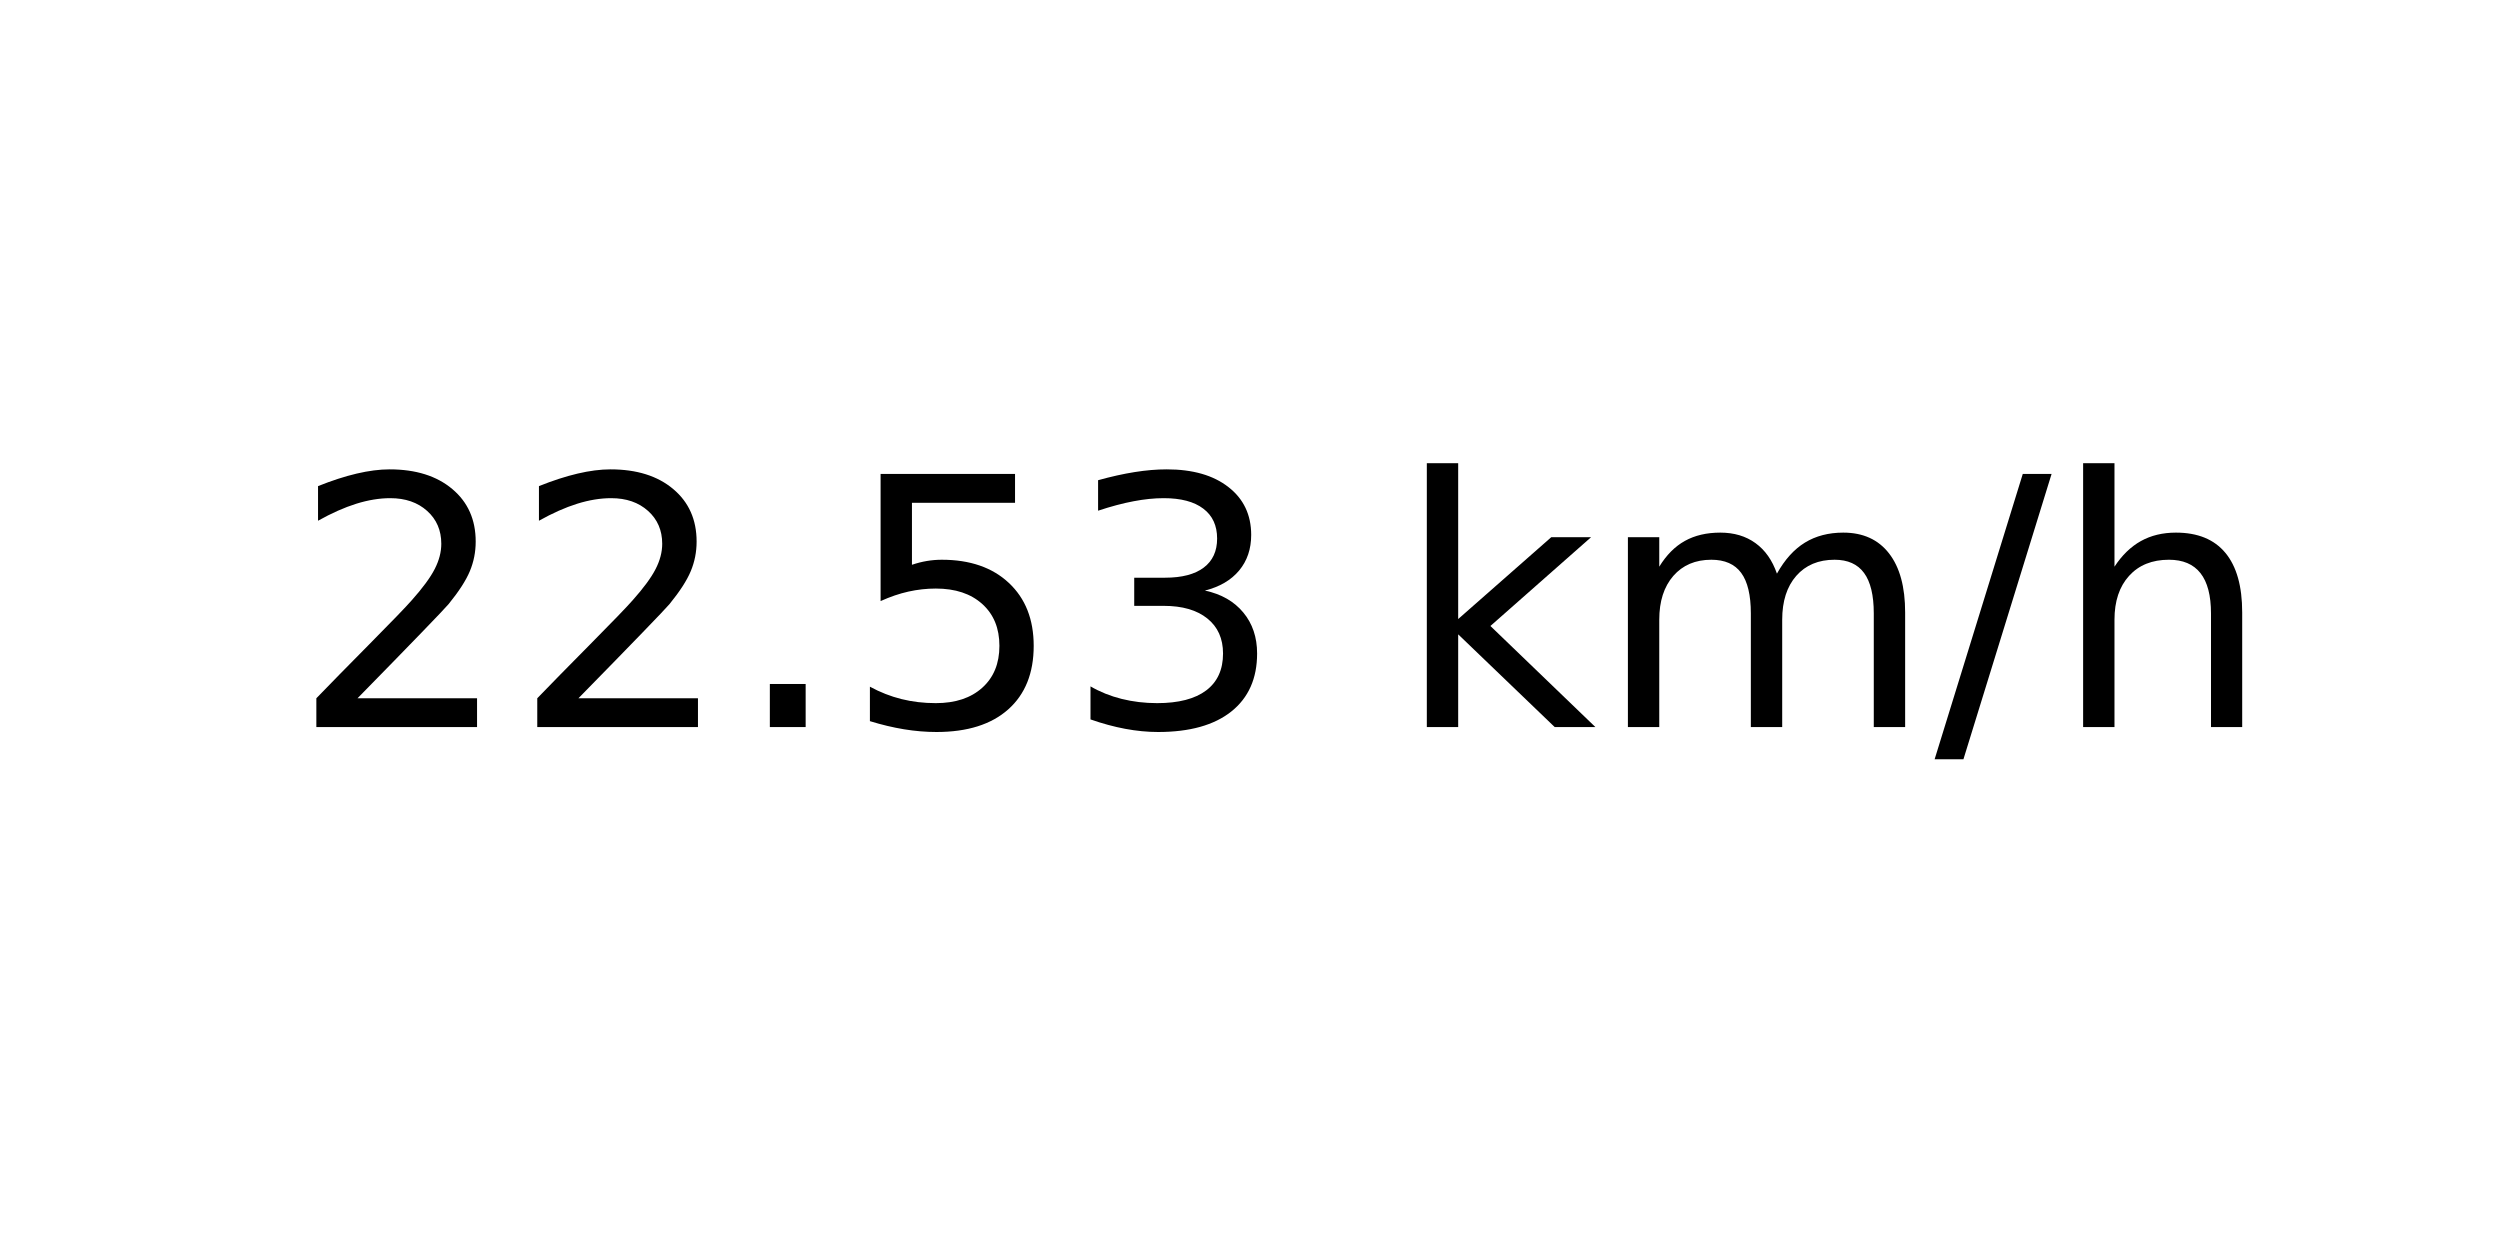
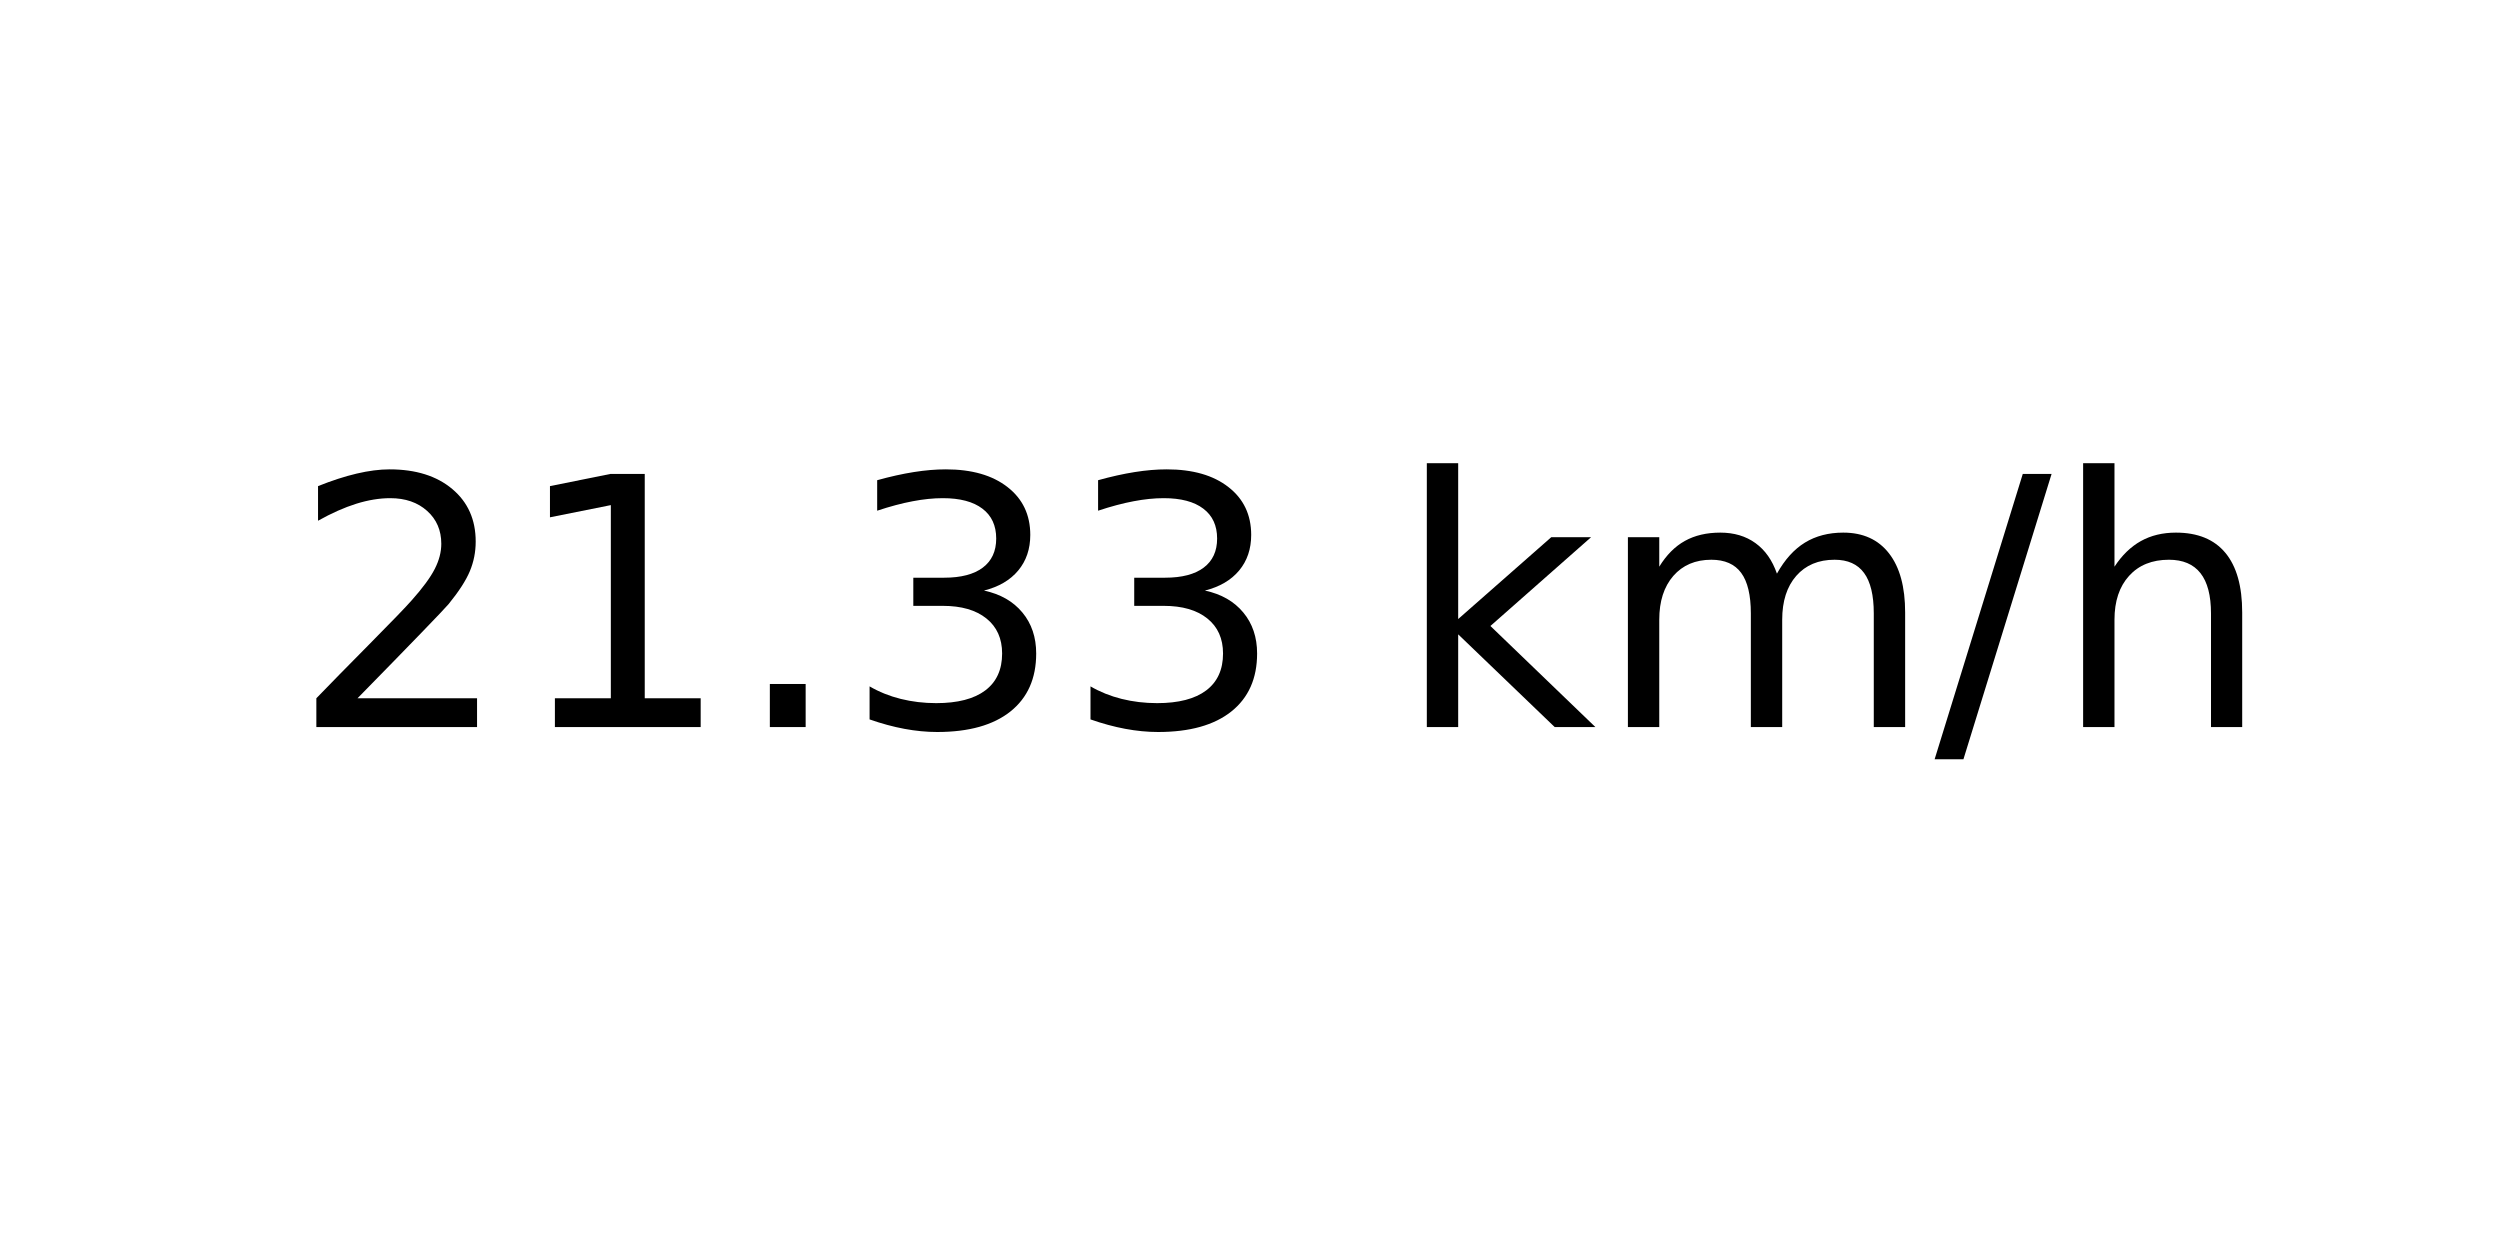
<svg xmlns="http://www.w3.org/2000/svg" xmlns:xlink="http://www.w3.org/1999/xlink" width="72pt" height="36pt" viewBox="0 0 72 36" version="1.1">
  <defs>
    <style type="text/css">*{stroke-linejoin: round; stroke-linecap: butt}</style>
  </defs>
  <g id="figure_1">
    <g id="axes_1">
      <g id="text_1">
        <g transform="translate(8.378125 20.93937) scale(0.1 -0.1)">
          <defs>
            <path id="DejaVuSans-32" d="M 1228 531  L 3431 531  L 3431 0  L 469 0  L 469 531  Q 828 903 1448 1529  Q 2069 2156 2228 2338  Q 2531 2678 2651 2914  Q 2772 3150 2772 3378  Q 2772 3750 2511 3984  Q 2250 4219 1831 4219  Q 1534 4219 1204 4116  Q 875 4013 500 3803  L 500 4441  Q 881 4594 1212 4672  Q 1544 4750 1819 4750  Q 2544 4750 2975 4387  Q 3406 4025 3406 3419  Q 3406 3131 3298 2873  Q 3191 2616 2906 2266  Q 2828 2175 2409 1742  Q 1991 1309 1228 531  z " transform="scale(0.015625)" />
+             <path id="DejaVuSans-31" d="M 794 531  L 1825 531  L 1825 4091  L 703 3866  L 703 4441  L 1819 4666  L 2450 4666  L 2450 531  L 3481 531  L 3481 0  L 794 0  L 794 531  z " transform="scale(0.015625)" />
            <path id="DejaVuSans-2e" d="M 684 794  L 1344 794  L 1344 0  L 684 0  L 684 794  z " transform="scale(0.015625)" />
-             <path id="DejaVuSans-35" d="M 691 4666  L 3169 4666  L 3169 4134  L 1269 4134  L 1269 2991  Q 1406 3038 1543 3061  Q 1681 3084 1819 3084  Q 2600 3084 3056 2656  Q 3513 2228 3513 1497  Q 3513 744 3044 326  Q 2575 -91 1722 -91  Q 1428 -91 1123 -41  Q 819 9 494 109  L 494 744  Q 775 591 1075 516  Q 1375 441 1709 441  Q 2250 441 2565 725  Q 2881 1009 2881 1497  Q 2881 1984 2565 2268  Q 2250 2553 1709 2553  Q 1456 2553 1204 2497  Q 953 2441 691 2322  L 691 4666  z " transform="scale(0.015625)" />
            <path id="DejaVuSans-33" d="M 2597 2516  Q 3050 2419 3304 2112  Q 3559 1806 3559 1356  Q 3559 666 3084 287  Q 2609 -91 1734 -91  Q 1441 -91 1130 -33  Q 819 25 488 141  L 488 750  Q 750 597 1062 519  Q 1375 441 1716 441  Q 2309 441 2620 675  Q 2931 909 2931 1356  Q 2931 1769 2642 2001  Q 2353 2234 1838 2234  L 1294 2234  L 1294 2753  L 1863 2753  Q 2328 2753 2575 2939  Q 2822 3125 2822 3475  Q 2822 3834 2567 4026  Q 2313 4219 1838 4219  Q 1578 4219 1281 4162  Q 984 4106 628 3988  L 628 4550  Q 988 4650 1302 4700  Q 1616 4750 1894 4750  Q 2613 4750 3031 4423  Q 3450 4097 3450 3541  Q 3450 3153 3228 2886  Q 3006 2619 2597 2516  z " transform="scale(0.015625)" />
            <path id="DejaVuSans-20" transform="scale(0.015625)" />
            <path id="DejaVuSans-6b" d="M 581 4863  L 1159 4863  L 1159 1991  L 2875 3500  L 3609 3500  L 1753 1863  L 3688 0  L 2938 0  L 1159 1709  L 1159 0  L 581 0  L 581 4863  z " transform="scale(0.015625)" />
            <path id="DejaVuSans-6d" d="M 3328 2828  Q 3544 3216 3844 3400  Q 4144 3584 4550 3584  Q 5097 3584 5394 3201  Q 5691 2819 5691 2113  L 5691 0  L 5113 0  L 5113 2094  Q 5113 2597 4934 2840  Q 4756 3084 4391 3084  Q 3944 3084 3684 2787  Q 3425 2491 3425 1978  L 3425 0  L 2847 0  L 2847 2094  Q 2847 2600 2669 2842  Q 2491 3084 2119 3084  Q 1678 3084 1418 2786  Q 1159 2488 1159 1978  L 1159 0  L 581 0  L 581 3500  L 1159 3500  L 1159 2956  Q 1356 3278 1631 3431  Q 1906 3584 2284 3584  Q 2666 3584 2933 3390  Q 3200 3197 3328 2828  z " transform="scale(0.015625)" />
            <path id="DejaVuSans-2f" d="M 1625 4666  L 2156 4666  L 531 -594  L 0 -594  L 1625 4666  z " transform="scale(0.015625)" />
            <path id="DejaVuSans-68" d="M 3513 2113  L 3513 0  L 2938 0  L 2938 2094  Q 2938 2591 2744 2837  Q 2550 3084 2163 3084  Q 1697 3084 1428 2787  Q 1159 2491 1159 1978  L 1159 0  L 581 0  L 581 4863  L 1159 4863  L 1159 2956  Q 1366 3272 1645 3428  Q 1925 3584 2291 3584  Q 2894 3584 3203 3211  Q 3513 2838 3513 2113  z " transform="scale(0.015625)" />
          </defs>
          <use xlink:href="#DejaVuSans-32" />
-           <use xlink:href="#DejaVuSans-32" x="63.623" />
+           <use xlink:href="#DejaVuSans-31" x="63.623" />
          <use xlink:href="#DejaVuSans-2e" x="127.246" />
-           <use xlink:href="#DejaVuSans-35" x="159.033" />
+           <use xlink:href="#DejaVuSans-33" x="159.033" />
          <use xlink:href="#DejaVuSans-33" x="222.656" />
          <use xlink:href="#DejaVuSans-20" x="286.279" />
          <use xlink:href="#DejaVuSans-6b" x="318.066" />
          <use xlink:href="#DejaVuSans-6d" x="375.977" />
          <use xlink:href="#DejaVuSans-2f" x="473.389" />
          <use xlink:href="#DejaVuSans-68" x="507.08" />
        </g>
      </g>
    </g>
  </g>
</svg>
